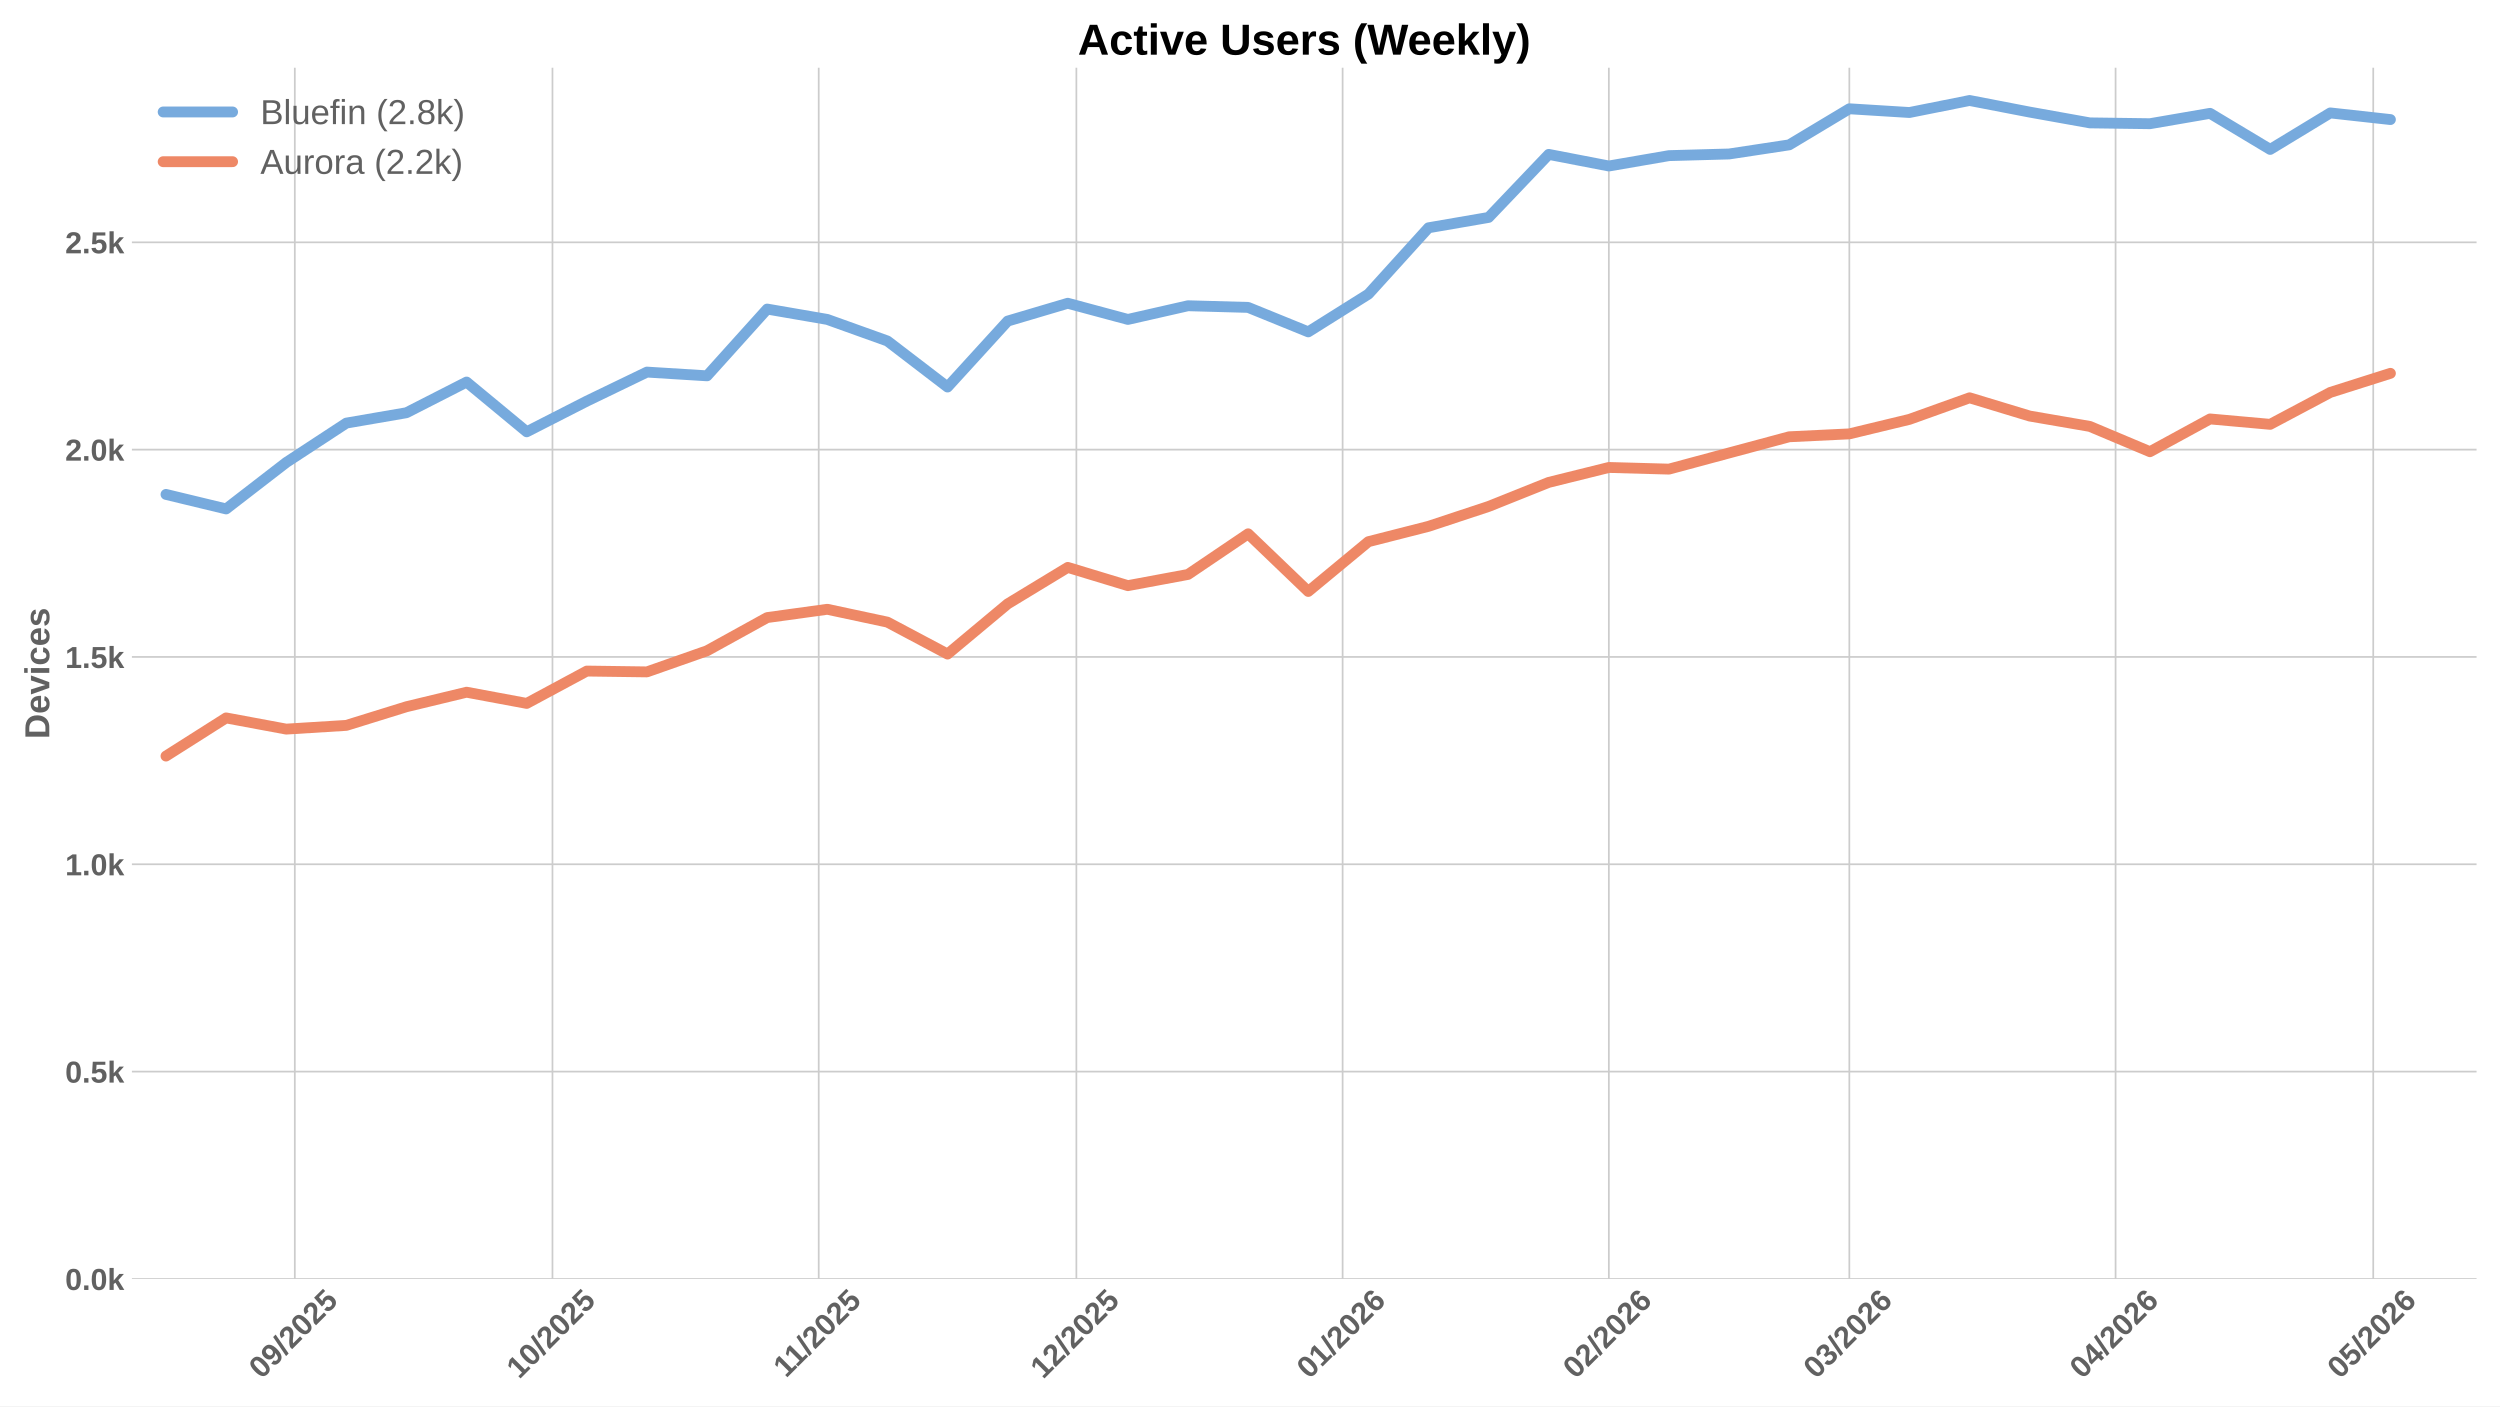
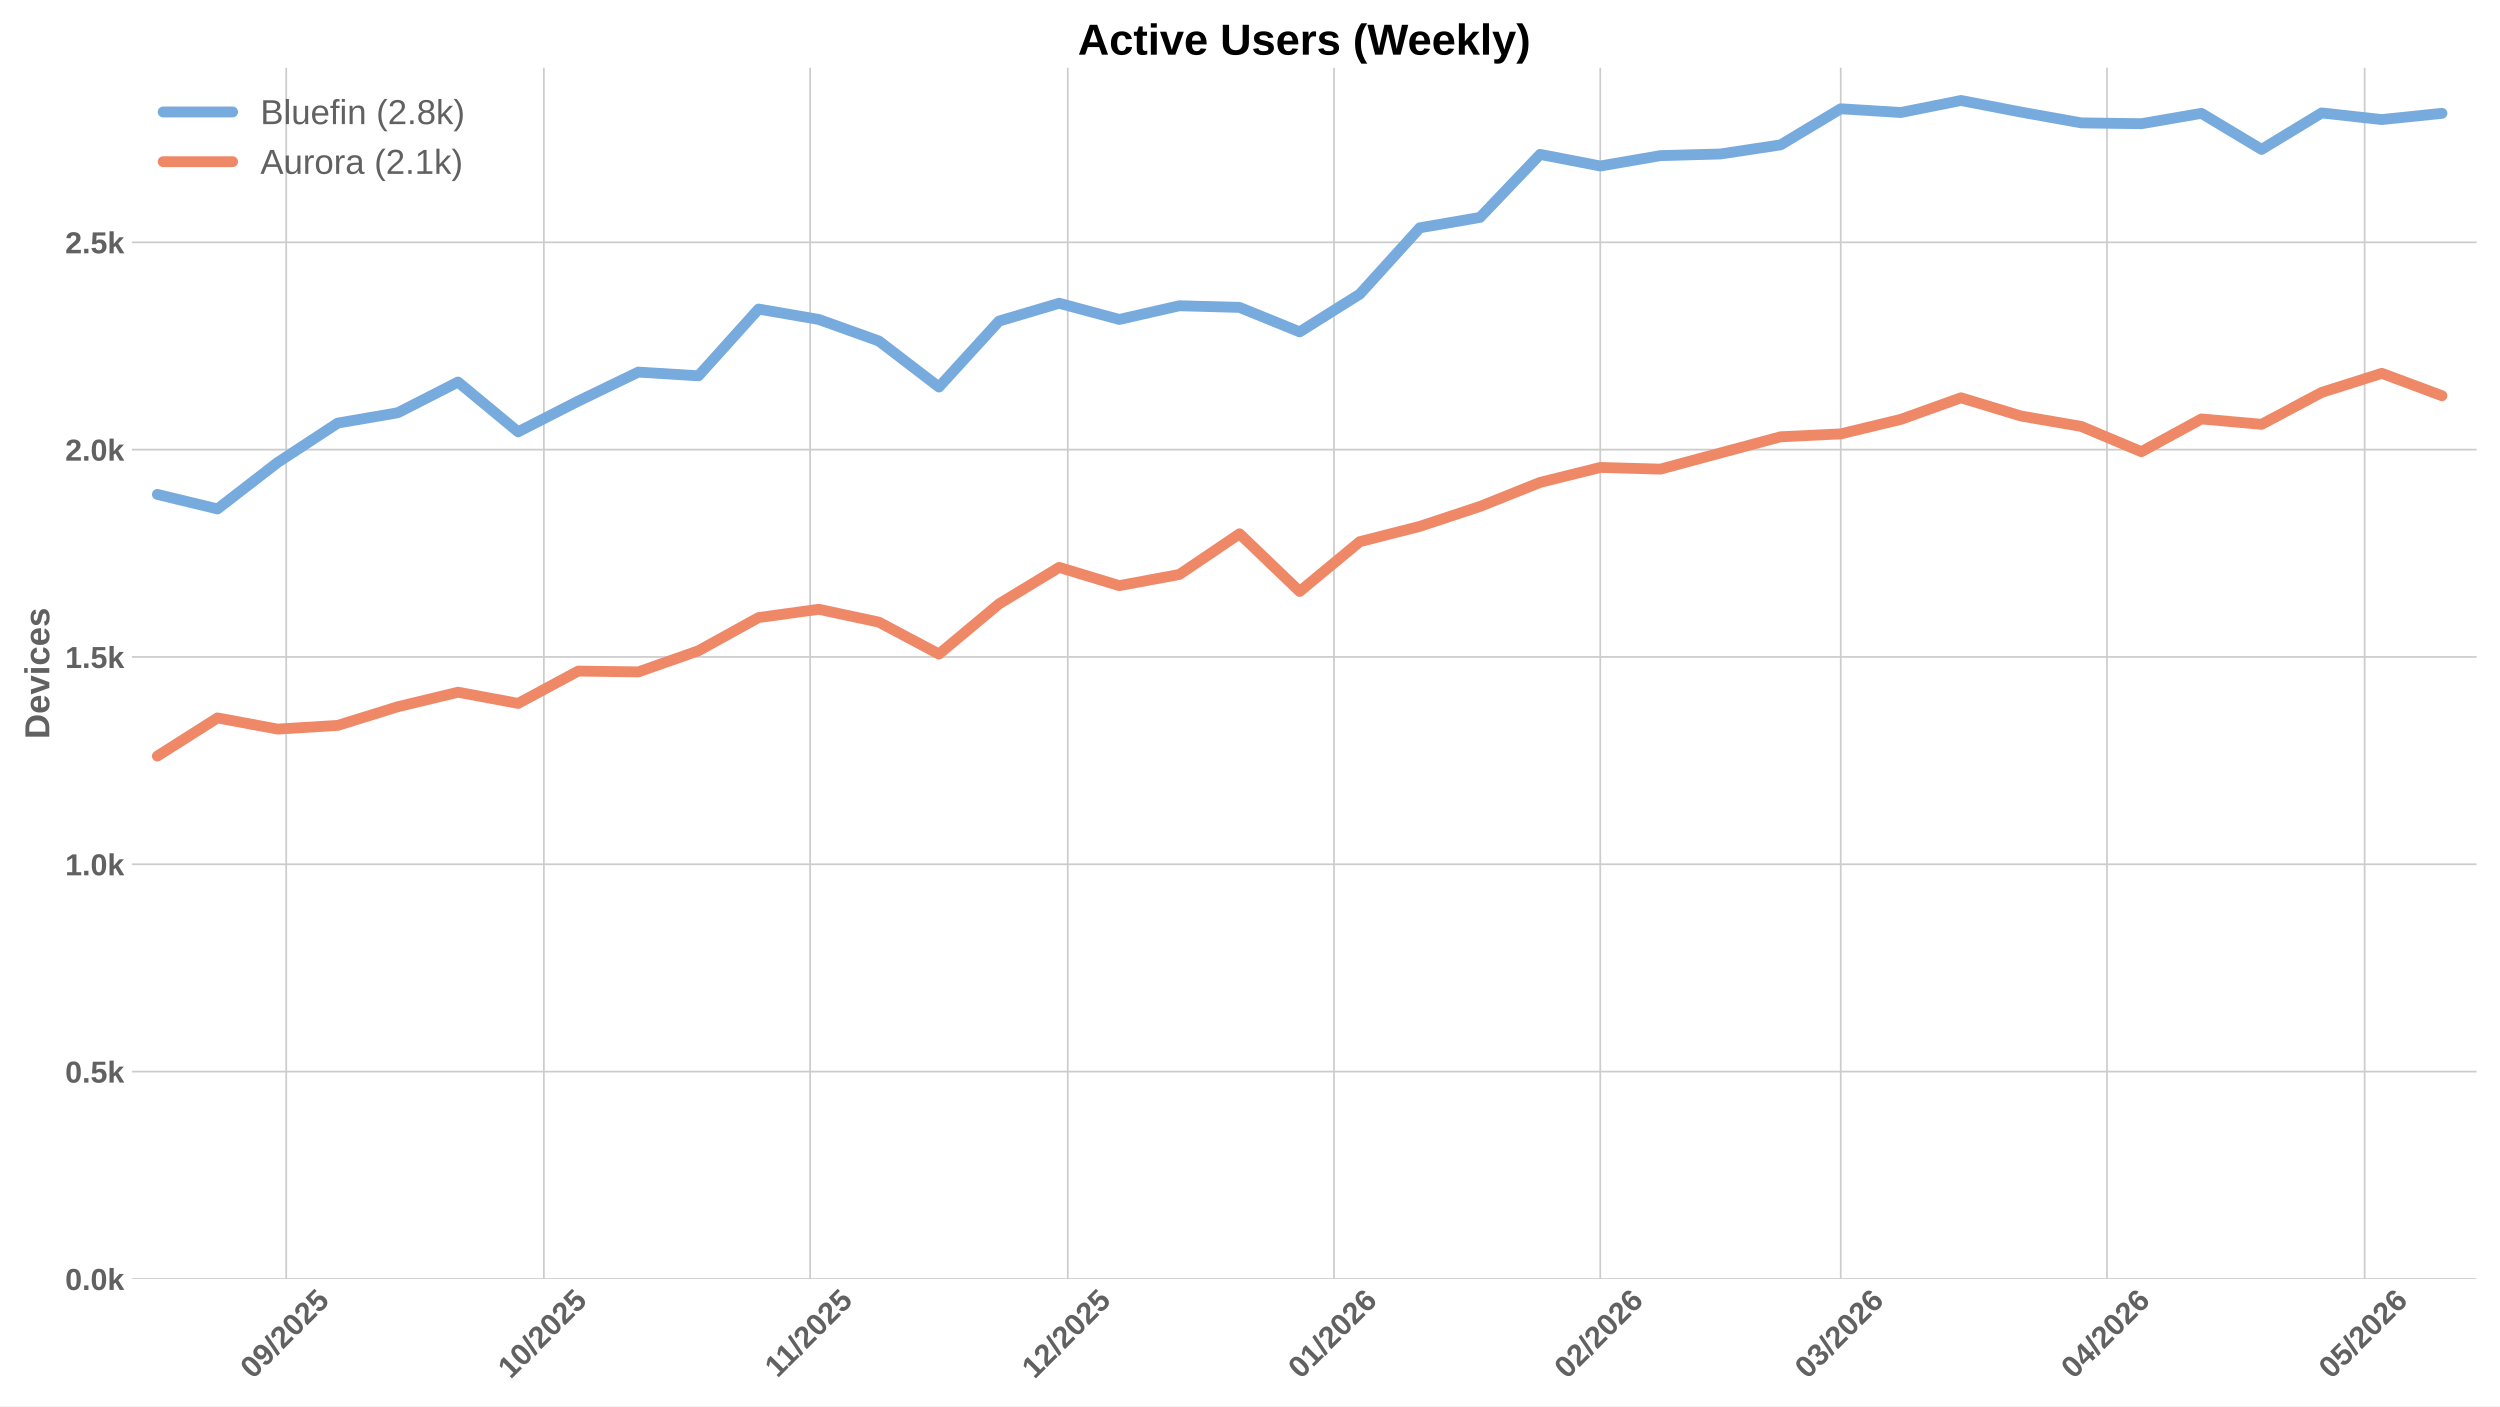
<svg xmlns="http://www.w3.org/2000/svg" xmlns:xlink="http://www.w3.org/1999/xlink" width="1152pt" height="648pt" viewBox="0 0 1152 648" version="1.1">
  <defs>
    <style type="text/css">*{stroke-linejoin: round; stroke-linecap: butt}</style>
  </defs>
  <g id="figure_1">
    <g id="patch_1">
      <path d="M 0 648  L 1152 648  L 1152 0  L 0 0  z " style="fill: #ffffff" />
    </g>
    <g id="axes_1">
      <g id="patch_2">
        <path d="M 60.78 589.343  L 1141.2 589.343  L 1141.2 31.2  L 60.78 31.2  z " style="fill: #ffffff" />
      </g>
      <g id="matplotlib.axis_1">
        <g id="xtick_1">
          <g id="line2d_1">
-             <path d="M 135.851 589.343  L 135.851 31.2  " clip-path="url(#pbc22fcaabb)" style="fill: none; stroke: #cccccc; stroke-width: 0.8; stroke-linecap: round" />
+             <path d="M 131.887 589.343  L 131.887 31.2  " clip-path="url(#pcaa79895d6)" style="fill: none; stroke: #cccccc; stroke-width: 0.8; stroke-linecap: round" />
          </g>
          <g id="line2d_2" />
          <g id="text_1">
-             <g style="fill: #616161" transform="translate(120.5205 635.7977) rotate(-45) scale(0.14 -0.14)">
+             <g style="fill: #616161" transform="translate(116.557 635.7977) rotate(-45) scale(0.14 -0.14)">
              <defs>
                <path id="LiberationSans-Bold-30" d="M 3297 2203  Q 3297 1088 2914 512  Q 2531 -63 1766 -63  Q 253 -63 253 2203  Q 253 2994 418 3494  Q 584 3994 915 4231  Q 1247 4469 1791 4469  Q 2572 4469 2934 3903  Q 3297 3338 3297 2203  z M 2416 2203  Q 2416 2813 2356 3150  Q 2297 3488 2165 3634  Q 2034 3781 1784 3781  Q 1519 3781 1383 3632  Q 1247 3484 1189 3148  Q 1131 2813 1131 2203  Q 1131 1600 1192 1261  Q 1253 922 1386 775  Q 1519 628 1772 628  Q 2022 628 2158 783  Q 2294 938 2355 1278  Q 2416 1619 2416 2203  z " transform="scale(0.015625)" />
                <path id="LiberationSans-Bold-39" d="M 3322 2272  Q 3322 1100 2894 518  Q 2466 -63 1678 -63  Q 1097 -63 767 185  Q 438 434 300 972  L 1125 1088  Q 1247 628 1688 628  Q 2056 628 2254 981  Q 2453 1334 2459 2028  Q 2341 1794 2070 1661  Q 1800 1528 1488 1528  Q 906 1528 564 1923  Q 222 2319 222 2994  Q 222 3688 623 4078  Q 1025 4469 1759 4469  Q 2550 4469 2936 3920  Q 3322 3372 3322 2272  z M 2394 2888  Q 2394 3297 2214 3539  Q 2034 3781 1738 3781  Q 1447 3781 1280 3570  Q 1113 3359 1113 2988  Q 1113 2622 1278 2401  Q 1444 2181 1741 2181  Q 2022 2181 2208 2373  Q 2394 2566 2394 2888  z " transform="scale(0.015625)" />
                <path id="LiberationSans-Bold-2f" d="M 63 -128  L 972 4638  L 1716 4638  L 822 -128  L 63 -128  z " transform="scale(0.015625)" />
                <path id="LiberationSans-Bold-32" d="M 222 0  L 222 609  Q 394 988 711 1347  Q 1028 1706 1509 2097  Q 1972 2472 2158 2715  Q 2344 2959 2344 3194  Q 2344 3769 1766 3769  Q 1484 3769 1336 3617  Q 1188 3466 1144 3163  L 259 3213  Q 334 3825 717 4147  Q 1100 4469 1759 4469  Q 2472 4469 2853 4144  Q 3234 3819 3234 3231  Q 3234 2922 3112 2672  Q 2991 2422 2800 2211  Q 2609 2000 2376 1815  Q 2144 1631 1925 1456  Q 1706 1281 1526 1103  Q 1347 925 1259 722  L 3303 722  L 3303 0  L 222 0  z " transform="scale(0.015625)" />
                <path id="LiberationSans-Bold-35" d="M 3381 1466  Q 3381 766 2945 351  Q 2509 -63 1750 -63  Q 1088 -63 689 235  Q 291 534 197 1100  L 1075 1172  Q 1144 891 1319 762  Q 1494 634 1759 634  Q 2088 634 2283 843  Q 2478 1053 2478 1447  Q 2478 1794 2293 2001  Q 2109 2209 1778 2209  Q 1413 2209 1181 1925  L 325 1925  L 478 4403  L 3125 4403  L 3125 3750  L 1275 3750  L 1203 2638  Q 1522 2919 2000 2919  Q 2628 2919 3004 2528  Q 3381 2138 3381 1466  z " transform="scale(0.015625)" />
              </defs>
              <use xlink:href="#LiberationSans-Bold-30" />
              <use xlink:href="#LiberationSans-Bold-39" transform="translate(55.61523 0)" />
              <use xlink:href="#LiberationSans-Bold-2f" transform="translate(111.2305 0)" />
              <use xlink:href="#LiberationSans-Bold-32" transform="translate(139.0137 0)" />
              <use xlink:href="#LiberationSans-Bold-30" transform="translate(194.6289 0)" />
              <use xlink:href="#LiberationSans-Bold-32" transform="translate(250.2441 0)" />
              <use xlink:href="#LiberationSans-Bold-35" transform="translate(305.8594 0)" />
            </g>
          </g>
        </g>
        <g id="xtick_2">
          <g id="line2d_3">
-             <path d="M 254.578 589.343  L 254.578 31.2  " clip-path="url(#pbc22fcaabb)" style="fill: none; stroke: #cccccc; stroke-width: 0.8; stroke-linecap: round" />
+             <path d="M 250.615 589.343  L 250.615 31.2  " clip-path="url(#pcaa79895d6)" style="fill: none; stroke: #cccccc; stroke-width: 0.8; stroke-linecap: round" />
          </g>
          <g id="line2d_4" />
          <g id="text_2">
-             <g style="fill: #616161" transform="translate(239.2479 635.7977) rotate(-45) scale(0.14 -0.14)">
+             <g style="fill: #616161" transform="translate(235.2845 635.7977) rotate(-45) scale(0.14 -0.14)">
              <defs>
                <path id="LiberationSans-Bold-31" d="M 403 0  L 403 653  L 1494 653  L 1494 3656  L 438 2997  L 438 3688  L 1541 4403  L 2372 4403  L 2372 653  L 3381 653  L 3381 0  L 403 0  z " transform="scale(0.015625)" />
              </defs>
              <use xlink:href="#LiberationSans-Bold-31" />
              <use xlink:href="#LiberationSans-Bold-30" transform="translate(55.61523 0)" />
              <use xlink:href="#LiberationSans-Bold-2f" transform="translate(111.2305 0)" />
              <use xlink:href="#LiberationSans-Bold-32" transform="translate(139.0137 0)" />
              <use xlink:href="#LiberationSans-Bold-30" transform="translate(194.6289 0)" />
              <use xlink:href="#LiberationSans-Bold-32" transform="translate(250.2441 0)" />
              <use xlink:href="#LiberationSans-Bold-35" transform="translate(305.8594 0)" />
            </g>
          </g>
        </g>
        <g id="xtick_3">
          <g id="line2d_5">
-             <path d="M 377.263 589.343  L 377.263 31.2  " clip-path="url(#pbc22fcaabb)" style="fill: none; stroke: #cccccc; stroke-width: 0.8; stroke-linecap: round" />
+             <path d="M 373.3 589.343  L 373.3 31.2  " clip-path="url(#pcaa79895d6)" style="fill: none; stroke: #cccccc; stroke-width: 0.8; stroke-linecap: round" />
          </g>
          <g id="line2d_6" />
          <g id="text_3">
-             <g style="fill: #616161" transform="translate(362.2052 635.2532) rotate(-45) scale(0.14 -0.14)">
+             <g style="fill: #616161" transform="translate(358.2418 635.2532) rotate(-45) scale(0.14 -0.14)">
              <use xlink:href="#LiberationSans-Bold-31" />
              <use xlink:href="#LiberationSans-Bold-31" transform="translate(50.11523 0)" />
              <use xlink:href="#LiberationSans-Bold-2f" transform="translate(105.7305 0)" />
              <use xlink:href="#LiberationSans-Bold-32" transform="translate(133.5137 0)" />
              <use xlink:href="#LiberationSans-Bold-30" transform="translate(189.1289 0)" />
              <use xlink:href="#LiberationSans-Bold-32" transform="translate(244.7441 0)" />
              <use xlink:href="#LiberationSans-Bold-35" transform="translate(300.3594 0)" />
            </g>
          </g>
        </g>
        <g id="xtick_4">
          <g id="line2d_7">
-             <path d="M 495.991 589.343  L 495.991 31.2  " clip-path="url(#pbc22fcaabb)" style="fill: none; stroke: #cccccc; stroke-width: 0.8; stroke-linecap: round" />
+             <path d="M 492.027 589.343  L 492.027 31.2  " clip-path="url(#pcaa79895d6)" style="fill: none; stroke: #cccccc; stroke-width: 0.8; stroke-linecap: round" />
          </g>
          <g id="line2d_8" />
          <g id="text_4">
-             <g style="fill: #616161" transform="translate(480.6605 635.7977) rotate(-45) scale(0.14 -0.14)">
+             <g style="fill: #616161" transform="translate(476.697 635.7977) rotate(-45) scale(0.14 -0.14)">
              <use xlink:href="#LiberationSans-Bold-31" />
              <use xlink:href="#LiberationSans-Bold-32" transform="translate(55.61523 0)" />
              <use xlink:href="#LiberationSans-Bold-2f" transform="translate(111.2305 0)" />
              <use xlink:href="#LiberationSans-Bold-32" transform="translate(139.0137 0)" />
              <use xlink:href="#LiberationSans-Bold-30" transform="translate(194.6289 0)" />
              <use xlink:href="#LiberationSans-Bold-32" transform="translate(250.2441 0)" />
              <use xlink:href="#LiberationSans-Bold-35" transform="translate(305.8594 0)" />
            </g>
          </g>
        </g>
        <g id="xtick_5">
          <g id="line2d_9">
-             <path d="M 618.676 589.343  L 618.676 31.2  " clip-path="url(#pbc22fcaabb)" style="fill: none; stroke: #cccccc; stroke-width: 0.8; stroke-linecap: round" />
+             <path d="M 614.712 589.343  L 614.712 31.2  " clip-path="url(#pcaa79895d6)" style="fill: none; stroke: #cccccc; stroke-width: 0.8; stroke-linecap: round" />
          </g>
          <g id="line2d_10" />
          <g id="text_5">
-             <g style="fill: #616161" transform="translate(603.3455 635.7977) rotate(-45) scale(0.14 -0.14)">
+             <g style="fill: #616161" transform="translate(599.3821 635.7977) rotate(-45) scale(0.14 -0.14)">
              <defs>
                <path id="LiberationSans-Bold-36" d="M 3328 1441  Q 3328 738 2934 337  Q 2541 -63 1847 -63  Q 1069 -63 651 482  Q 234 1028 234 2100  Q 234 3278 657 3873  Q 1081 4469 1869 4469  Q 2428 4469 2751 4222  Q 3075 3975 3209 3456  L 2381 3341  Q 2263 3775 1850 3775  Q 1497 3775 1295 3422  Q 1094 3069 1094 2350  Q 1234 2584 1484 2709  Q 1734 2834 2050 2834  Q 2641 2834 2984 2459  Q 3328 2084 3328 1441  z M 2447 1416  Q 2447 1791 2273 1989  Q 2100 2188 1797 2188  Q 1506 2188 1331 2002  Q 1156 1816 1156 1509  Q 1156 1125 1339 873  Q 1522 622 1819 622  Q 2116 622 2281 833  Q 2447 1044 2447 1416  z " transform="scale(0.015625)" />
              </defs>
              <use xlink:href="#LiberationSans-Bold-30" />
              <use xlink:href="#LiberationSans-Bold-31" transform="translate(55.61523 0)" />
              <use xlink:href="#LiberationSans-Bold-2f" transform="translate(111.2305 0)" />
              <use xlink:href="#LiberationSans-Bold-32" transform="translate(139.0137 0)" />
              <use xlink:href="#LiberationSans-Bold-30" transform="translate(194.6289 0)" />
              <use xlink:href="#LiberationSans-Bold-32" transform="translate(250.2441 0)" />
              <use xlink:href="#LiberationSans-Bold-36" transform="translate(305.8594 0)" />
            </g>
          </g>
        </g>
        <g id="xtick_6">
          <g id="line2d_11">
-             <path d="M 741.361 589.343  L 741.361 31.2  " clip-path="url(#pbc22fcaabb)" style="fill: none; stroke: #cccccc; stroke-width: 0.8; stroke-linecap: round" />
+             <path d="M 737.397 589.343  L 737.397 31.2  " clip-path="url(#pcaa79895d6)" style="fill: none; stroke: #cccccc; stroke-width: 0.8; stroke-linecap: round" />
          </g>
          <g id="line2d_12" />
          <g id="text_6">
-             <g style="fill: #616161" transform="translate(726.0306 635.7977) rotate(-45) scale(0.14 -0.14)">
+             <g style="fill: #616161" transform="translate(722.0671 635.7977) rotate(-45) scale(0.14 -0.14)">
              <use xlink:href="#LiberationSans-Bold-30" />
              <use xlink:href="#LiberationSans-Bold-32" transform="translate(55.61523 0)" />
              <use xlink:href="#LiberationSans-Bold-2f" transform="translate(111.2305 0)" />
              <use xlink:href="#LiberationSans-Bold-32" transform="translate(139.0137 0)" />
              <use xlink:href="#LiberationSans-Bold-30" transform="translate(194.6289 0)" />
              <use xlink:href="#LiberationSans-Bold-32" transform="translate(250.2441 0)" />
              <use xlink:href="#LiberationSans-Bold-36" transform="translate(305.8594 0)" />
            </g>
          </g>
        </g>
        <g id="xtick_7">
          <g id="line2d_13">
-             <path d="M 852.173 589.343  L 852.173 31.2  " clip-path="url(#pbc22fcaabb)" style="fill: none; stroke: #cccccc; stroke-width: 0.8; stroke-linecap: round" />
+             <path d="M 848.21 589.343  L 848.21 31.2  " clip-path="url(#pcaa79895d6)" style="fill: none; stroke: #cccccc; stroke-width: 0.8; stroke-linecap: round" />
          </g>
          <g id="line2d_14" />
          <g id="text_7">
-             <g style="fill: #616161" transform="translate(836.8429 635.7977) rotate(-45) scale(0.14 -0.14)">
+             <g style="fill: #616161" transform="translate(832.8794 635.7977) rotate(-45) scale(0.14 -0.14)">
              <defs>
                <path id="LiberationSans-Bold-33" d="M 3328 1222  Q 3328 603 2922 265  Q 2516 -72 1766 -72  Q 1056 -72 637 254  Q 219 581 147 1197  L 1041 1275  Q 1125 641 1763 641  Q 2078 641 2253 797  Q 2428 953 2428 1275  Q 2428 1569 2215 1725  Q 2003 1881 1584 1881  L 1278 1881  L 1278 2591  L 1566 2591  Q 1944 2591 2134 2745  Q 2325 2900 2325 3188  Q 2325 3459 2173 3614  Q 2022 3769 1731 3769  Q 1459 3769 1292 3619  Q 1125 3469 1100 3194  L 222 3256  Q 291 3825 694 4147  Q 1097 4469 1747 4469  Q 2438 4469 2827 4158  Q 3216 3847 3216 3297  Q 3216 2884 2973 2618  Q 2731 2353 2275 2266  L 2275 2253  Q 2781 2194 3054 1920  Q 3328 1647 3328 1222  z " transform="scale(0.015625)" />
              </defs>
              <use xlink:href="#LiberationSans-Bold-30" />
              <use xlink:href="#LiberationSans-Bold-33" transform="translate(55.61523 0)" />
              <use xlink:href="#LiberationSans-Bold-2f" transform="translate(111.2305 0)" />
              <use xlink:href="#LiberationSans-Bold-32" transform="translate(139.0137 0)" />
              <use xlink:href="#LiberationSans-Bold-30" transform="translate(194.6289 0)" />
              <use xlink:href="#LiberationSans-Bold-32" transform="translate(250.2441 0)" />
              <use xlink:href="#LiberationSans-Bold-36" transform="translate(305.8594 0)" />
            </g>
          </g>
        </g>
        <g id="xtick_8">
          <g id="line2d_15">
-             <path d="M 974.858 589.343  L 974.858 31.2  " clip-path="url(#pbc22fcaabb)" style="fill: none; stroke: #cccccc; stroke-width: 0.8; stroke-linecap: round" />
+             <path d="M 970.895 589.343  L 970.895 31.2  " clip-path="url(#pcaa79895d6)" style="fill: none; stroke: #cccccc; stroke-width: 0.8; stroke-linecap: round" />
          </g>
          <g id="line2d_16" />
          <g id="text_8">
-             <g style="fill: #616161" transform="translate(959.5279 635.7977) rotate(-45) scale(0.14 -0.14)">
+             <g style="fill: #616161" transform="translate(955.5645 635.7977) rotate(-45) scale(0.14 -0.14)">
              <defs>
                <path id="LiberationSans-Bold-34" d="M 2938 897  L 2938 0  L 2100 0  L 2100 897  L 97 897  L 97 1556  L 1956 4403  L 2938 4403  L 2938 1550  L 3525 1550  L 3525 897  L 2938 897  z M 2100 2991  Q 2100 3159 2111 3356  Q 2122 3553 2128 3609  Q 2047 3434 1834 3103  L 813 1550  L 2100 1550  L 2100 2991  z " transform="scale(0.015625)" />
              </defs>
              <use xlink:href="#LiberationSans-Bold-30" />
              <use xlink:href="#LiberationSans-Bold-34" transform="translate(55.61523 0)" />
              <use xlink:href="#LiberationSans-Bold-2f" transform="translate(111.2305 0)" />
              <use xlink:href="#LiberationSans-Bold-32" transform="translate(139.0137 0)" />
              <use xlink:href="#LiberationSans-Bold-30" transform="translate(194.6289 0)" />
              <use xlink:href="#LiberationSans-Bold-32" transform="translate(250.2441 0)" />
              <use xlink:href="#LiberationSans-Bold-36" transform="translate(305.8594 0)" />
            </g>
          </g>
        </g>
        <g id="xtick_9">
          <g id="line2d_17">
-             <path d="M 1093.586 589.343  L 1093.586 31.2  " clip-path="url(#pbc22fcaabb)" style="fill: none; stroke: #cccccc; stroke-width: 0.8; stroke-linecap: round" />
+             <path d="M 1089.622 589.343  L 1089.622 31.2  " clip-path="url(#pcaa79895d6)" style="fill: none; stroke: #cccccc; stroke-width: 0.8; stroke-linecap: round" />
          </g>
          <g id="line2d_18" />
          <g id="text_9">
-             <g style="fill: #616161" transform="translate(1078.255 635.7977) rotate(-45) scale(0.14 -0.14)">
+             <g style="fill: #616161" transform="translate(1074.292 635.7977) rotate(-45) scale(0.14 -0.14)">
              <use xlink:href="#LiberationSans-Bold-30" />
              <use xlink:href="#LiberationSans-Bold-35" transform="translate(55.61523 0)" />
              <use xlink:href="#LiberationSans-Bold-2f" transform="translate(111.2305 0)" />
              <use xlink:href="#LiberationSans-Bold-32" transform="translate(139.0137 0)" />
              <use xlink:href="#LiberationSans-Bold-30" transform="translate(194.6289 0)" />
              <use xlink:href="#LiberationSans-Bold-32" transform="translate(250.2441 0)" />
              <use xlink:href="#LiberationSans-Bold-36" transform="translate(305.8594 0)" />
            </g>
          </g>
        </g>
      </g>
      <g id="matplotlib.axis_2">
        <g id="ytick_1">
          <g id="line2d_19">
-             <path d="M 60.78 589.343  L 1141.2 589.343  " clip-path="url(#pbc22fcaabb)" style="fill: none; stroke: #cccccc; stroke-width: 0.8; stroke-linecap: round" />
+             <path d="M 60.78 589.343  L 1141.2 589.343  " clip-path="url(#pcaa79895d6)" style="fill: none; stroke: #cccccc; stroke-width: 0.8; stroke-linecap: round" />
          </g>
          <g id="line2d_20" />
          <g id="text_10">
            <g style="fill: #616161" transform="translate(30.03469 594.416) scale(0.14 -0.14)">
              <defs>
                <path id="LiberationSans-Bold-2e" d="M 434 0  L 434 953  L 1338 953  L 1338 0  L 434 0  z " transform="scale(0.015625)" />
                <path id="LiberationSans-Bold-6b" d="M 2606 0  L 1703 1531  L 1325 1269  L 1325 0  L 447 0  L 447 4638  L 1325 4638  L 1325 1981  L 2531 3381  L 3475 3381  L 2288 2063  L 3566 0  L 2606 0  z " transform="scale(0.015625)" />
              </defs>
              <use xlink:href="#LiberationSans-Bold-30" />
              <use xlink:href="#LiberationSans-Bold-2e" transform="translate(55.61523 0)" />
              <use xlink:href="#LiberationSans-Bold-30" transform="translate(83.39844 0)" />
              <use xlink:href="#LiberationSans-Bold-6b" transform="translate(139.0137 0)" />
            </g>
          </g>
        </g>
        <g id="ytick_2">
          <g id="line2d_21">
-             <path d="M 60.78 493.805  L 1141.2 493.805  " clip-path="url(#pbc22fcaabb)" style="fill: none; stroke: #cccccc; stroke-width: 0.8; stroke-linecap: round" />
+             <path d="M 60.78 493.805  L 1141.2 493.805  " clip-path="url(#pcaa79895d6)" style="fill: none; stroke: #cccccc; stroke-width: 0.8; stroke-linecap: round" />
          </g>
          <g id="line2d_22" />
          <g id="text_11">
            <g style="fill: #616161" transform="translate(30.03469 498.8779) scale(0.14 -0.14)">
              <use xlink:href="#LiberationSans-Bold-30" />
              <use xlink:href="#LiberationSans-Bold-2e" transform="translate(55.61523 0)" />
              <use xlink:href="#LiberationSans-Bold-35" transform="translate(83.39844 0)" />
              <use xlink:href="#LiberationSans-Bold-6b" transform="translate(139.0137 0)" />
            </g>
          </g>
        </g>
        <g id="ytick_3">
          <g id="line2d_23">
-             <path d="M 60.78 398.267  L 1141.2 398.267  " clip-path="url(#pbc22fcaabb)" style="fill: none; stroke: #cccccc; stroke-width: 0.8; stroke-linecap: round" />
+             <path d="M 60.78 398.267  L 1141.2 398.267  " clip-path="url(#pcaa79895d6)" style="fill: none; stroke: #cccccc; stroke-width: 0.8; stroke-linecap: round" />
          </g>
          <g id="line2d_24" />
          <g id="text_12">
            <g style="fill: #616161" transform="translate(30.03469 403.3398) scale(0.14 -0.14)">
              <use xlink:href="#LiberationSans-Bold-31" />
              <use xlink:href="#LiberationSans-Bold-2e" transform="translate(55.61523 0)" />
              <use xlink:href="#LiberationSans-Bold-30" transform="translate(83.39844 0)" />
              <use xlink:href="#LiberationSans-Bold-6b" transform="translate(139.0137 0)" />
            </g>
          </g>
        </g>
        <g id="ytick_4">
          <g id="line2d_25">
-             <path d="M 60.78 302.729  L 1141.2 302.729  " clip-path="url(#pbc22fcaabb)" style="fill: none; stroke: #cccccc; stroke-width: 0.8; stroke-linecap: round" />
+             <path d="M 60.78 302.729  L 1141.2 302.729  " clip-path="url(#pcaa79895d6)" style="fill: none; stroke: #cccccc; stroke-width: 0.8; stroke-linecap: round" />
          </g>
          <g id="line2d_26" />
          <g id="text_13">
            <g style="fill: #616161" transform="translate(30.03469 307.8017) scale(0.14 -0.14)">
              <use xlink:href="#LiberationSans-Bold-31" />
              <use xlink:href="#LiberationSans-Bold-2e" transform="translate(55.61523 0)" />
              <use xlink:href="#LiberationSans-Bold-35" transform="translate(83.39844 0)" />
              <use xlink:href="#LiberationSans-Bold-6b" transform="translate(139.0137 0)" />
            </g>
          </g>
        </g>
        <g id="ytick_5">
          <g id="line2d_27">
-             <path d="M 60.78 207.191  L 1141.2 207.191  " clip-path="url(#pbc22fcaabb)" style="fill: none; stroke: #cccccc; stroke-width: 0.8; stroke-linecap: round" />
+             <path d="M 60.78 207.191  L 1141.2 207.191  " clip-path="url(#pcaa79895d6)" style="fill: none; stroke: #cccccc; stroke-width: 0.8; stroke-linecap: round" />
          </g>
          <g id="line2d_28" />
          <g id="text_14">
            <g style="fill: #616161" transform="translate(30.03469 212.2636) scale(0.14 -0.14)">
              <use xlink:href="#LiberationSans-Bold-32" />
              <use xlink:href="#LiberationSans-Bold-2e" transform="translate(55.61523 0)" />
              <use xlink:href="#LiberationSans-Bold-30" transform="translate(83.39844 0)" />
              <use xlink:href="#LiberationSans-Bold-6b" transform="translate(139.0137 0)" />
            </g>
          </g>
        </g>
        <g id="ytick_6">
          <g id="line2d_29">
-             <path d="M 60.78 111.653  L 1141.2 111.653  " clip-path="url(#pbc22fcaabb)" style="fill: none; stroke: #cccccc; stroke-width: 0.8; stroke-linecap: round" />
+             <path d="M 60.78 111.653  L 1141.2 111.653  " clip-path="url(#pcaa79895d6)" style="fill: none; stroke: #cccccc; stroke-width: 0.8; stroke-linecap: round" />
          </g>
          <g id="line2d_30" />
          <g id="text_15">
            <g style="fill: #616161" transform="translate(30.03469 116.7255) scale(0.14 -0.14)">
              <use xlink:href="#LiberationSans-Bold-32" />
              <use xlink:href="#LiberationSans-Bold-2e" transform="translate(55.61523 0)" />
              <use xlink:href="#LiberationSans-Bold-35" transform="translate(83.39844 0)" />
              <use xlink:href="#LiberationSans-Bold-6b" transform="translate(139.0137 0)" />
            </g>
          </g>
        </g>
        <g id="text_16">
          <g style="fill: #616161" transform="translate(22.71469 340.5153) rotate(-90) scale(0.16 -0.16)">
            <defs>
              <path id="LiberationSans-Bold-44" d="M 4353 2234  Q 4353 1553 4086 1045  Q 3819 538 3330 269  Q 2841 0 2209 0  L 428 0  L 428 4403  L 2022 4403  Q 3134 4403 3743 3842  Q 4353 3281 4353 2234  z M 3425 2234  Q 3425 2944 3056 3317  Q 2688 3691 2003 3691  L 1350 3691  L 1350 713  L 2131 713  Q 2725 713 3075 1122  Q 3425 1531 3425 2234  z " transform="scale(0.015625)" />
              <path id="LiberationSans-Bold-65" d="M 1831 -63  Q 1069 -63 659 389  Q 250 841 250 1706  Q 250 2544 665 2994  Q 1081 3444 1844 3444  Q 2572 3444 2956 2961  Q 3341 2478 3341 1547  L 3341 1522  L 1172 1522  Q 1172 1028 1355 776  Q 1538 525 1875 525  Q 2341 525 2463 928  L 3291 856  Q 2931 -63 1831 -63  z M 1831 2891  Q 1522 2891 1355 2675  Q 1188 2459 1178 2072  L 2491 2072  Q 2466 2481 2294 2686  Q 2122 2891 1831 2891  z " transform="scale(0.015625)" />
              <path id="LiberationSans-Bold-76" d="M 2284 0  L 1234 0  L 25 3381  L 953 3381  L 1544 1491  Q 1591 1334 1766 709  Q 1797 838 1894 1159  Q 1991 1481 2613 3381  L 3531 3381  L 2284 0  z " transform="scale(0.015625)" />
              <path id="LiberationSans-Bold-69" d="M 447 3991  L 447 4638  L 1325 4638  L 1325 3991  L 447 3991  z M 447 0  L 447 3381  L 1325 3381  L 1325 0  L 447 0  z " transform="scale(0.015625)" />
              <path id="LiberationSans-Bold-63" d="M 1856 -63  Q 1088 -63 669 395  Q 250 853 250 1672  Q 250 2509 672 2976  Q 1094 3444 1869 3444  Q 2466 3444 2856 3144  Q 3247 2844 3347 2316  L 2463 2272  Q 2425 2531 2275 2686  Q 2125 2841 1850 2841  Q 1172 2841 1172 1706  Q 1172 538 1863 538  Q 2113 538 2281 695  Q 2450 853 2491 1166  L 3372 1125  Q 3325 778 3123 506  Q 2922 234 2594 85  Q 2266 -63 1856 -63  z " transform="scale(0.015625)" />
              <path id="LiberationSans-Bold-73" d="M 3297 988  Q 3297 497 2895 217  Q 2494 -63 1784 -63  Q 1088 -63 717 157  Q 347 378 225 844  L 997 959  Q 1063 719 1223 619  Q 1384 519 1784 519  Q 2153 519 2322 612  Q 2491 706 2491 906  Q 2491 1069 2355 1164  Q 2219 1259 1894 1325  Q 1150 1472 890 1598  Q 631 1725 495 1926  Q 359 2128 359 2422  Q 359 2906 732 3176  Q 1106 3447 1791 3447  Q 2394 3447 2761 3212  Q 3128 2978 3219 2534  L 2441 2453  Q 2403 2659 2256 2761  Q 2109 2863 1791 2863  Q 1478 2863 1322 2783  Q 1166 2703 1166 2516  Q 1166 2369 1286 2283  Q 1406 2197 1691 2141  Q 2088 2059 2395 1973  Q 2703 1888 2889 1769  Q 3075 1650 3186 1464  Q 3297 1278 3297 988  z " transform="scale(0.015625)" />
            </defs>
            <use xlink:href="#LiberationSans-Bold-44" />
            <use xlink:href="#LiberationSans-Bold-65" transform="translate(72.2168 0)" />
            <use xlink:href="#LiberationSans-Bold-76" transform="translate(127.832 0)" />
            <use xlink:href="#LiberationSans-Bold-69" transform="translate(183.4473 0)" />
            <use xlink:href="#LiberationSans-Bold-63" transform="translate(211.2305 0)" />
            <use xlink:href="#LiberationSans-Bold-65" transform="translate(266.8457 0)" />
            <use xlink:href="#LiberationSans-Bold-73" transform="translate(322.4609 0)" />
          </g>
        </g>
      </g>
      <g id="line2d_31">
-         <path d="M 76.487 227.827  L 104.19 234.515  L 131.893 213.114  L 159.596 194.962  L 187.299 190.185  L 215.002 176.045  L 242.705 198.974  L 270.409 184.835  L 298.112 171.459  L 325.815 173.179  L 353.518 142.416  L 381.221 147.193  L 408.924 157.129  L 436.627 178.338  L 464.33 147.957  L 492.033 139.741  L 519.736 147.193  L 547.439 140.887  L 575.142 141.652  L 602.845 152.925  L 630.549 135.537  L 658.252 104.965  L 685.955 100.188  L 713.658 71.144  L 741.361 76.495  L 769.064 71.718  L 796.767 70.953  L 824.47 66.75  L 852.173 50.126  L 879.876 51.846  L 907.579 46.305  L 935.282 51.655  L 962.985 56.623  L 990.689 57.005  L 1018.392 52.228  L 1046.095 68.852  L 1073.798 52.037  L 1101.501 55.094  " clip-path="url(#pbc22fcaabb)" style="fill: none; stroke: #77aadd; stroke-width: 5; stroke-linecap: round" />
+         <path d="M 72.524 227.827  L 100.227 234.515  L 127.93 213.114  L 155.633 194.962  L 183.336 190.185  L 211.039 176.045  L 238.742 198.974  L 266.445 184.835  L 294.148 171.459  L 321.851 173.179  L 349.554 142.416  L 377.257 147.193  L 404.961 157.129  L 432.664 178.338  L 460.367 147.957  L 488.07 139.741  L 515.773 147.193  L 543.476 140.887  L 571.179 141.652  L 598.882 152.925  L 626.585 135.537  L 654.288 104.965  L 681.991 100.188  L 709.694 71.144  L 737.397 76.495  L 765.101 71.718  L 792.804 70.953  L 820.507 66.75  L 848.21 50.126  L 875.913 51.846  L 903.616 46.305  L 931.319 51.655  L 959.022 56.623  L 986.725 57.005  L 1014.428 52.228  L 1042.131 68.852  L 1069.834 52.037  L 1097.537 55.094  L 1125.241 52.228  " clip-path="url(#pcaa79895d6)" style="fill: none; stroke: #77aadd; stroke-width: 5; stroke-linecap: round" />
      </g>
      <g id="line2d_32">
-         <path d="M 76.487 348.396  L 104.19 330.817  L 131.893 335.976  L 159.596 334.256  L 187.299 325.658  L 215.002 318.97  L 242.705 324.129  L 270.409 309.225  L 298.112 309.608  L 325.815 299.863  L 353.518 284.577  L 381.221 280.755  L 408.924 286.678  L 436.627 301.391  L 464.33 278.271  L 492.033 261.456  L 519.736 269.864  L 547.439 264.705  L 575.142 245.979  L 602.845 272.539  L 630.549 249.61  L 658.252 242.54  L 685.955 233.368  L 713.658 222.286  L 741.361 215.407  L 769.064 216.171  L 796.767 208.719  L 824.47 201.267  L 852.173 199.93  L 879.876 193.242  L 907.579 183.306  L 935.282 191.714  L 962.985 196.49  L 990.689 208.146  L 1018.392 193.051  L 1046.095 195.535  L 1073.798 180.822  L 1101.501 172.033  " clip-path="url(#pbc22fcaabb)" style="fill: none; stroke: #ee8866; stroke-width: 5; stroke-linecap: round" />
+         <path d="M 72.524 348.396  L 100.227 330.817  L 127.93 335.976  L 155.633 334.256  L 183.336 325.658  L 211.039 318.97  L 238.742 324.129  L 266.445 309.225  L 294.148 309.608  L 321.851 299.863  L 349.554 284.577  L 377.257 280.755  L 404.961 286.678  L 432.664 301.391  L 460.367 278.271  L 488.07 261.456  L 515.773 269.864  L 543.476 264.705  L 571.179 245.979  L 598.882 272.539  L 626.585 249.61  L 654.288 242.54  L 681.991 233.368  L 709.694 222.286  L 737.397 215.407  L 765.101 216.171  L 792.804 208.719  L 820.507 201.267  L 848.21 199.93  L 875.913 193.242  L 903.616 183.306  L 931.319 191.714  L 959.022 196.49  L 986.725 208.146  L 1014.428 193.051  L 1042.131 195.535  L 1069.834 180.822  L 1097.537 172.033  L 1125.241 182.351  " clip-path="url(#pcaa79895d6)" style="fill: none; stroke: #ee8866; stroke-width: 5; stroke-linecap: round" />
      </g>
      <g id="patch_3">
        <path d="M 60.78 589.343  L 60.78 31.2  " style="fill: none" />
      </g>
      <g id="patch_4">
        <path d="M 1141.2 589.343  L 1141.2 31.2  " style="fill: none" />
      </g>
      <g id="patch_5">
        <path d="M 60.78 589.343  L 1141.2 589.343  " style="fill: none" />
      </g>
      <g id="patch_6">
        <path d="M 60.78 31.2  L 1141.2 31.2  " style="fill: none" />
      </g>
      <g id="text_17">
        <g transform="translate(496.6791 25.2) scale(0.2 -0.2)">
          <defs>
            <path id="LiberationSans-Bold-41" d="M 3541 0  L 3150 1125  L 1472 1125  L 1081 0  L 159 0  L 1766 4403  L 2853 4403  L 4453 0  L 3541 0  z M 2309 3725  L 2291 3656  Q 2259 3544 2215 3400  Q 2172 3256 1678 1819  L 2944 1819  L 2509 3084  L 2375 3509  L 2309 3725  z " transform="scale(0.015625)" />
            <path id="LiberationSans-Bold-74" d="M 1313 -56  Q 925 -56 715 155  Q 506 366 506 794  L 506 2788  L 78 2788  L 78 3381  L 550 3381  L 825 4175  L 1375 4175  L 1375 3381  L 2016 3381  L 2016 2788  L 1375 2788  L 1375 1031  Q 1375 784 1469 667  Q 1563 550 1759 550  Q 1863 550 2053 594  L 2053 50  Q 1728 -56 1313 -56  z " transform="scale(0.015625)" />
            <path id="LiberationSans-Bold-20" transform="scale(0.015625)" />
            <path id="LiberationSans-Bold-55" d="M 2259 -63  Q 1350 -63 867 381  Q 384 825 384 1650  L 384 4403  L 1306 4403  L 1306 1722  Q 1306 1200 1554 929  Q 1803 659 2284 659  Q 2778 659 3043 942  Q 3309 1225 3309 1753  L 3309 4403  L 4231 4403  L 4231 1697  Q 4231 859 3714 398  Q 3197 -63 2259 -63  z " transform="scale(0.015625)" />
            <path id="LiberationSans-Bold-72" d="M 447 0  L 447 2588  Q 447 2866 439 3052  Q 431 3238 422 3381  L 1259 3381  Q 1269 3325 1284 3039  Q 1300 2753 1300 2659  L 1313 2659  Q 1441 3016 1541 3161  Q 1641 3306 1778 3376  Q 1916 3447 2122 3447  Q 2291 3447 2394 3400  L 2394 2666  Q 2181 2713 2019 2713  Q 1691 2713 1508 2447  Q 1325 2181 1325 1659  L 1325 0  L 447 0  z " transform="scale(0.015625)" />
            <path id="LiberationSans-Bold-28" d="M 1247 -1328  Q 756 -622 537 81  Q 319 784 319 1659  Q 319 2531 537 3232  Q 756 3934 1247 4638  L 2125 4638  Q 1631 3925 1407 3219  Q 1184 2513 1184 1656  Q 1184 803 1406 101  Q 1628 -600 2125 -1328  L 1247 -1328  z " transform="scale(0.015625)" />
            <path id="LiberationSans-Bold-57" d="M 4897 0  L 3803 0  L 3206 2547  Q 3097 2997 3022 3488  Q 2947 3078 2900 2864  Q 2853 2650 2234 0  L 1141 0  L 6 4403  L 941 4403  L 1578 1559  L 1722 872  Q 1809 1306 1892 1701  Q 1975 2097 2516 4403  L 3547 4403  L 4103 2059  Q 4169 1797 4325 872  L 4403 1234  L 4569 1953  L 5100 4403  L 6034 4403  L 4897 0  z " transform="scale(0.015625)" />
            <path id="LiberationSans-Bold-6c" d="M 447 0  L 447 4638  L 1325 4638  L 1325 0  L 447 0  z " transform="scale(0.015625)" />
            <path id="LiberationSans-Bold-79" d="M 884 -1328  Q 569 -1328 331 -1288  L 331 -663  Q 497 -688 634 -688  Q 822 -688 945 -628  Q 1069 -569 1167 -431  Q 1266 -294 1388 34  L 50 3381  L 978 3381  L 1509 1797  Q 1634 1456 1825 753  L 1903 1050  L 2106 1784  L 2606 3381  L 3525 3381  L 2188 -178  Q 1919 -828 1630 -1078  Q 1341 -1328 884 -1328  z " transform="scale(0.015625)" />
            <path id="LiberationSans-Bold-29" d="M 6 -1328  Q 506 -597 726 101  Q 947 800 947 1656  Q 947 2516 722 3223  Q 497 3931 6 4638  L 884 4638  Q 1378 3928 1595 3225  Q 1813 2522 1813 1659  Q 1813 791 1595 87  Q 1378 -616 884 -1328  L 6 -1328  z " transform="scale(0.015625)" />
          </defs>
          <use xlink:href="#LiberationSans-Bold-41" />
          <use xlink:href="#LiberationSans-Bold-63" transform="translate(72.2168 0)" />
          <use xlink:href="#LiberationSans-Bold-74" transform="translate(127.832 0)" />
          <use xlink:href="#LiberationSans-Bold-69" transform="translate(161.1328 0)" />
          <use xlink:href="#LiberationSans-Bold-76" transform="translate(188.916 0)" />
          <use xlink:href="#LiberationSans-Bold-65" transform="translate(244.5312 0)" />
          <use xlink:href="#LiberationSans-Bold-20" transform="translate(300.1465 0)" />
          <use xlink:href="#LiberationSans-Bold-55" transform="translate(327.9297 0)" />
          <use xlink:href="#LiberationSans-Bold-73" transform="translate(400.1465 0)" />
          <use xlink:href="#LiberationSans-Bold-65" transform="translate(455.7617 0)" />
          <use xlink:href="#LiberationSans-Bold-72" transform="translate(511.377 0)" />
          <use xlink:href="#LiberationSans-Bold-73" transform="translate(550.293 0)" />
          <use xlink:href="#LiberationSans-Bold-20" transform="translate(605.9082 0)" />
          <use xlink:href="#LiberationSans-Bold-28" transform="translate(633.6914 0)" />
          <use xlink:href="#LiberationSans-Bold-57" transform="translate(666.9922 0)" />
          <use xlink:href="#LiberationSans-Bold-65" transform="translate(759.627 0)" />
          <use xlink:href="#LiberationSans-Bold-65" transform="translate(815.2422 0)" />
          <use xlink:href="#LiberationSans-Bold-6b" transform="translate(870.8574 0)" />
          <use xlink:href="#LiberationSans-Bold-6c" transform="translate(926.4727 0)" />
          <use xlink:href="#LiberationSans-Bold-79" transform="translate(954.2559 0)" />
          <use xlink:href="#LiberationSans-Bold-29" transform="translate(1009.871 0)" />
        </g>
      </g>
      <g id="legend_1">
        <g id="line2d_33">
          <path d="M 75.18 51.595  L 91.18 51.595  L 107.18 51.595  " style="fill: none; stroke: #77aadd; stroke-width: 5; stroke-linecap: round" />
        </g>
        <g id="text_18">
          <g style="fill: #616161" transform="translate(119.98 57.195) scale(0.16 -0.16)">
            <defs>
              <path id="LiberationSans-42" d="M 3931 1241  Q 3931 653 3503 326  Q 3075 0 2313 0  L 525 0  L 525 4403  L 2125 4403  Q 3675 4403 3675 3334  Q 3675 2944 3456 2678  Q 3238 2413 2838 2322  Q 3363 2259 3647 1970  Q 3931 1681 3931 1241  z M 3075 3263  Q 3075 3619 2831 3772  Q 2588 3925 2125 3925  L 1122 3925  L 1122 2531  L 2125 2531  Q 2603 2531 2839 2711  Q 3075 2891 3075 3263  z M 3328 1288  Q 3328 2066 2234 2066  L 1122 2066  L 1122 478  L 2281 478  Q 2828 478 3078 681  Q 3328 884 3328 1288  z " transform="scale(0.015625)" />
              <path id="LiberationSans-6c" d="M 431 0  L 431 4638  L 994 4638  L 994 0  L 431 0  z " transform="scale(0.015625)" />
              <path id="LiberationSans-75" d="M 981 3381  L 981 1238  Q 981 903 1047 718  Q 1113 534 1256 453  Q 1400 372 1678 372  Q 2084 372 2318 650  Q 2553 928 2553 1422  L 2553 3381  L 3116 3381  L 3116 722  Q 3116 131 3134 0  L 2603 0  Q 2600 16 2597 84  Q 2594 153 2589 242  Q 2584 331 2578 578  L 2569 578  Q 2375 228 2120 82  Q 1866 -63 1488 -63  Q 931 -63 673 214  Q 416 491 416 1128  L 416 3381  L 981 3381  z " transform="scale(0.015625)" />
              <path id="LiberationSans-65" d="M 863 1572  Q 863 991 1103 675  Q 1344 359 1806 359  Q 2172 359 2392 506  Q 2613 653 2691 878  L 3184 738  Q 2881 -63 1806 -63  Q 1056 -63 664 384  Q 272 831 272 1713  Q 272 2550 664 2997  Q 1056 3444 1784 3444  Q 3275 3444 3275 1647  L 3275 1572  L 863 1572  z M 2694 2003  Q 2647 2538 2422 2783  Q 2197 3028 1775 3028  Q 1366 3028 1127 2754  Q 888 2481 869 2003  L 2694 2003  z " transform="scale(0.015625)" />
              <path id="LiberationSans-66" d="M 1128 2972  L 1128 0  L 566 0  L 566 2972  L 91 2972  L 91 3381  L 566 3381  L 566 3763  Q 566 4225 769 4428  Q 972 4631 1391 4631  Q 1625 4631 1788 4594  L 1788 4166  Q 1647 4191 1538 4191  Q 1322 4191 1225 4081  Q 1128 3972 1128 3684  L 1128 3381  L 1788 3381  L 1788 2972  L 1128 2972  z " transform="scale(0.015625)" />
              <path id="LiberationSans-69" d="M 428 4100  L 428 4638  L 991 4638  L 991 4100  L 428 4100  z M 428 0  L 428 3381  L 991 3381  L 991 0  L 428 0  z " transform="scale(0.015625)" />
              <path id="LiberationSans-6e" d="M 2578 0  L 2578 2144  Q 2578 2478 2512 2662  Q 2447 2847 2303 2928  Q 2159 3009 1881 3009  Q 1475 3009 1240 2731  Q 1006 2453 1006 1959  L 1006 0  L 444 0  L 444 2659  Q 444 3250 425 3381  L 956 3381  Q 959 3366 962 3297  Q 966 3228 970 3139  Q 975 3050 981 2803  L 991 2803  Q 1184 3153 1439 3298  Q 1694 3444 2072 3444  Q 2628 3444 2886 3167  Q 3144 2891 3144 2253  L 3144 0  L 2578 0  z " transform="scale(0.015625)" />
              <path id="LiberationSans-20" transform="scale(0.015625)" />
              <path id="LiberationSans-28" d="M 397 1663  Q 397 2566 680 3284  Q 963 4003 1550 4638  L 2094 4638  Q 1509 3988 1236 3256  Q 963 2525 963 1656  Q 963 791 1233 62  Q 1503 -666 2094 -1325  L 1550 -1325  Q 959 -688 678 32  Q 397 753 397 1650  L 397 1663  z " transform="scale(0.015625)" />
              <path id="LiberationSans-32" d="M 322 0  L 322 397  Q 481 763 711 1042  Q 941 1322 1194 1548  Q 1447 1775 1695 1969  Q 1944 2163 2144 2356  Q 2344 2550 2467 2762  Q 2591 2975 2591 3244  Q 2591 3606 2378 3806  Q 2166 4006 1788 4006  Q 1428 4006 1195 3811  Q 963 3616 922 3263  L 347 3316  Q 409 3844 795 4156  Q 1181 4469 1788 4469  Q 2453 4469 2811 4155  Q 3169 3841 3169 3263  Q 3169 3006 3051 2753  Q 2934 2500 2703 2247  Q 2472 1994 1819 1463  Q 1459 1169 1246 933  Q 1034 697 941 478  L 3238 478  L 3238 0  L 322 0  z " transform="scale(0.015625)" />
              <path id="LiberationSans-2e" d="M 584 0  L 584 684  L 1194 684  L 1194 0  L 584 0  z " transform="scale(0.015625)" />
              <path id="LiberationSans-38" d="M 3281 1228  Q 3281 619 2893 278  Q 2506 -63 1781 -63  Q 1075 -63 676 271  Q 278 606 278 1222  Q 278 1653 525 1947  Q 772 2241 1156 2303  L 1156 2316  Q 797 2400 589 2681  Q 381 2963 381 3341  Q 381 3844 757 4156  Q 1134 4469 1769 4469  Q 2419 4469 2795 4162  Q 3172 3856 3172 3334  Q 3172 2956 2962 2675  Q 2753 2394 2391 2322  L 2391 2309  Q 2813 2241 3047 1952  Q 3281 1663 3281 1228  z M 2588 3303  Q 2588 4050 1769 4050  Q 1372 4050 1164 3862  Q 956 3675 956 3303  Q 956 2925 1170 2726  Q 1384 2528 1775 2528  Q 2172 2528 2380 2711  Q 2588 2894 2588 3303  z M 2697 1281  Q 2697 1691 2453 1898  Q 2209 2106 1769 2106  Q 1341 2106 1100 1882  Q 859 1659 859 1269  Q 859 359 1788 359  Q 2247 359 2472 579  Q 2697 800 2697 1281  z " transform="scale(0.015625)" />
              <path id="LiberationSans-6b" d="M 2550 0  L 1406 1544  L 994 1203  L 994 0  L 431 0  L 431 4638  L 994 4638  L 994 1741  L 2478 3381  L 3138 3381  L 1766 1928  L 3209 0  L 2550 0  z " transform="scale(0.015625)" />
              <path id="LiberationSans-29" d="M 1734 1650  Q 1734 747 1451 28  Q 1169 -691 581 -1325  L 38 -1325  Q 625 -669 897 57  Q 1169 784 1169 1656  Q 1169 2528 895 3256  Q 622 3984 38 4638  L 581 4638  Q 1172 4000 1453 3279  Q 1734 2559 1734 1663  L 1734 1650  z " transform="scale(0.015625)" />
            </defs>
            <use xlink:href="#LiberationSans-42" />
            <use xlink:href="#LiberationSans-6c" transform="translate(66.69922 0)" />
            <use xlink:href="#LiberationSans-75" transform="translate(88.91602 0)" />
            <use xlink:href="#LiberationSans-65" transform="translate(144.5312 0)" />
            <use xlink:href="#LiberationSans-66" transform="translate(200.1465 0)" />
            <use xlink:href="#LiberationSans-69" transform="translate(227.9297 0)" />
            <use xlink:href="#LiberationSans-6e" transform="translate(250.1465 0)" />
            <use xlink:href="#LiberationSans-20" transform="translate(305.7617 0)" />
            <use xlink:href="#LiberationSans-28" transform="translate(333.5449 0)" />
            <use xlink:href="#LiberationSans-32" transform="translate(366.8457 0)" />
            <use xlink:href="#LiberationSans-2e" transform="translate(422.4609 0)" />
            <use xlink:href="#LiberationSans-38" transform="translate(450.2441 0)" />
            <use xlink:href="#LiberationSans-6b" transform="translate(505.8594 0)" />
            <use xlink:href="#LiberationSans-29" transform="translate(555.8594 0)" />
          </g>
        </g>
        <g id="line2d_34">
          <path d="M 75.18 74.51  L 91.18 74.51  L 107.18 74.51  " style="fill: none; stroke: #ee8866; stroke-width: 5; stroke-linecap: round" />
        </g>
        <g id="text_19">
          <g style="fill: #616161" transform="translate(119.98 80.11) scale(0.16 -0.16)">
            <defs>
              <path id="LiberationSans-41" d="M 3647 0  L 3144 1288  L 1138 1288  L 631 0  L 13 0  L 1809 4403  L 2488 4403  L 4256 0  L 3647 0  z M 2141 3953  L 2113 3866  Q 2034 3606 1881 3200  L 1319 1753  L 2966 1753  L 2400 3206  Q 2313 3422 2225 3694  L 2141 3953  z " transform="scale(0.015625)" />
              <path id="LiberationSans-72" d="M 444 0  L 444 2594  Q 444 2950 425 3381  L 956 3381  Q 981 2806 981 2691  L 994 2691  Q 1128 3125 1303 3284  Q 1478 3444 1797 3444  Q 1909 3444 2025 3413  L 2025 2897  Q 1913 2928 1725 2928  Q 1375 2928 1190 2626  Q 1006 2325 1006 1763  L 1006 0  L 444 0  z " transform="scale(0.015625)" />
              <path id="LiberationSans-6f" d="M 3291 1694  Q 3291 806 2900 371  Q 2509 -63 1766 -63  Q 1025 -63 647 389  Q 269 841 269 1694  Q 269 3444 1784 3444  Q 2559 3444 2925 3017  Q 3291 2591 3291 1694  z M 2700 1694  Q 2700 2394 2492 2711  Q 2284 3028 1794 3028  Q 1300 3028 1079 2704  Q 859 2381 859 1694  Q 859 1025 1076 689  Q 1294 353 1759 353  Q 2266 353 2483 678  Q 2700 1003 2700 1694  z " transform="scale(0.015625)" />
              <path id="LiberationSans-61" d="M 1294 -63  Q 784 -63 528 206  Q 272 475 272 944  Q 272 1469 617 1750  Q 963 2031 1731 2050  L 2491 2063  L 2491 2247  Q 2491 2659 2316 2837  Q 2141 3016 1766 3016  Q 1388 3016 1216 2887  Q 1044 2759 1009 2478  L 422 2531  Q 566 3444 1778 3444  Q 2416 3444 2737 3151  Q 3059 2859 3059 2306  L 3059 850  Q 3059 600 3125 473  Q 3191 347 3375 347  Q 3456 347 3559 369  L 3559 19  Q 3347 -31 3125 -31  Q 2813 -31 2670 133  Q 2528 297 2509 647  L 2491 647  Q 2275 259 1989 98  Q 1703 -63 1294 -63  z M 1422 359  Q 1731 359 1972 500  Q 2213 641 2352 886  Q 2491 1131 2491 1391  L 2491 1669  L 1875 1656  Q 1478 1650 1273 1575  Q 1069 1500 959 1344  Q 850 1188 850 934  Q 850 659 998 509  Q 1147 359 1422 359  z " transform="scale(0.015625)" />
+               <path id="LiberationSans-31" d="M 488 0  L 488 478  L 1609 478  L 1609 3866  L 616 3156  L 616 3688  L 1656 4403  L 2175 4403  L 2175 478  L 3247 478  L 3247 0  L 488 0  z " transform="scale(0.015625)" />
            </defs>
            <use xlink:href="#LiberationSans-41" />
            <use xlink:href="#LiberationSans-75" transform="translate(66.69922 0)" />
            <use xlink:href="#LiberationSans-72" transform="translate(122.3145 0)" />
            <use xlink:href="#LiberationSans-6f" transform="translate(155.6152 0)" />
            <use xlink:href="#LiberationSans-72" transform="translate(211.2305 0)" />
            <use xlink:href="#LiberationSans-61" transform="translate(244.5312 0)" />
            <use xlink:href="#LiberationSans-20" transform="translate(300.1465 0)" />
            <use xlink:href="#LiberationSans-28" transform="translate(327.9297 0)" />
            <use xlink:href="#LiberationSans-32" transform="translate(361.2305 0)" />
            <use xlink:href="#LiberationSans-2e" transform="translate(416.8457 0)" />
-             <use xlink:href="#LiberationSans-32" transform="translate(444.6289 0)" />
+             <use xlink:href="#LiberationSans-31" transform="translate(444.6289 0)" />
            <use xlink:href="#LiberationSans-6b" transform="translate(500.2441 0)" />
            <use xlink:href="#LiberationSans-29" transform="translate(550.2441 0)" />
          </g>
        </g>
      </g>
    </g>
  </g>
  <defs>
-     <clipPath id="pbc22fcaabb">
+     <clipPath id="pcaa79895d6">
      <rect x="60.78" y="31.2" width="1080.42" height="558.143" />
    </clipPath>
  </defs>
</svg>
